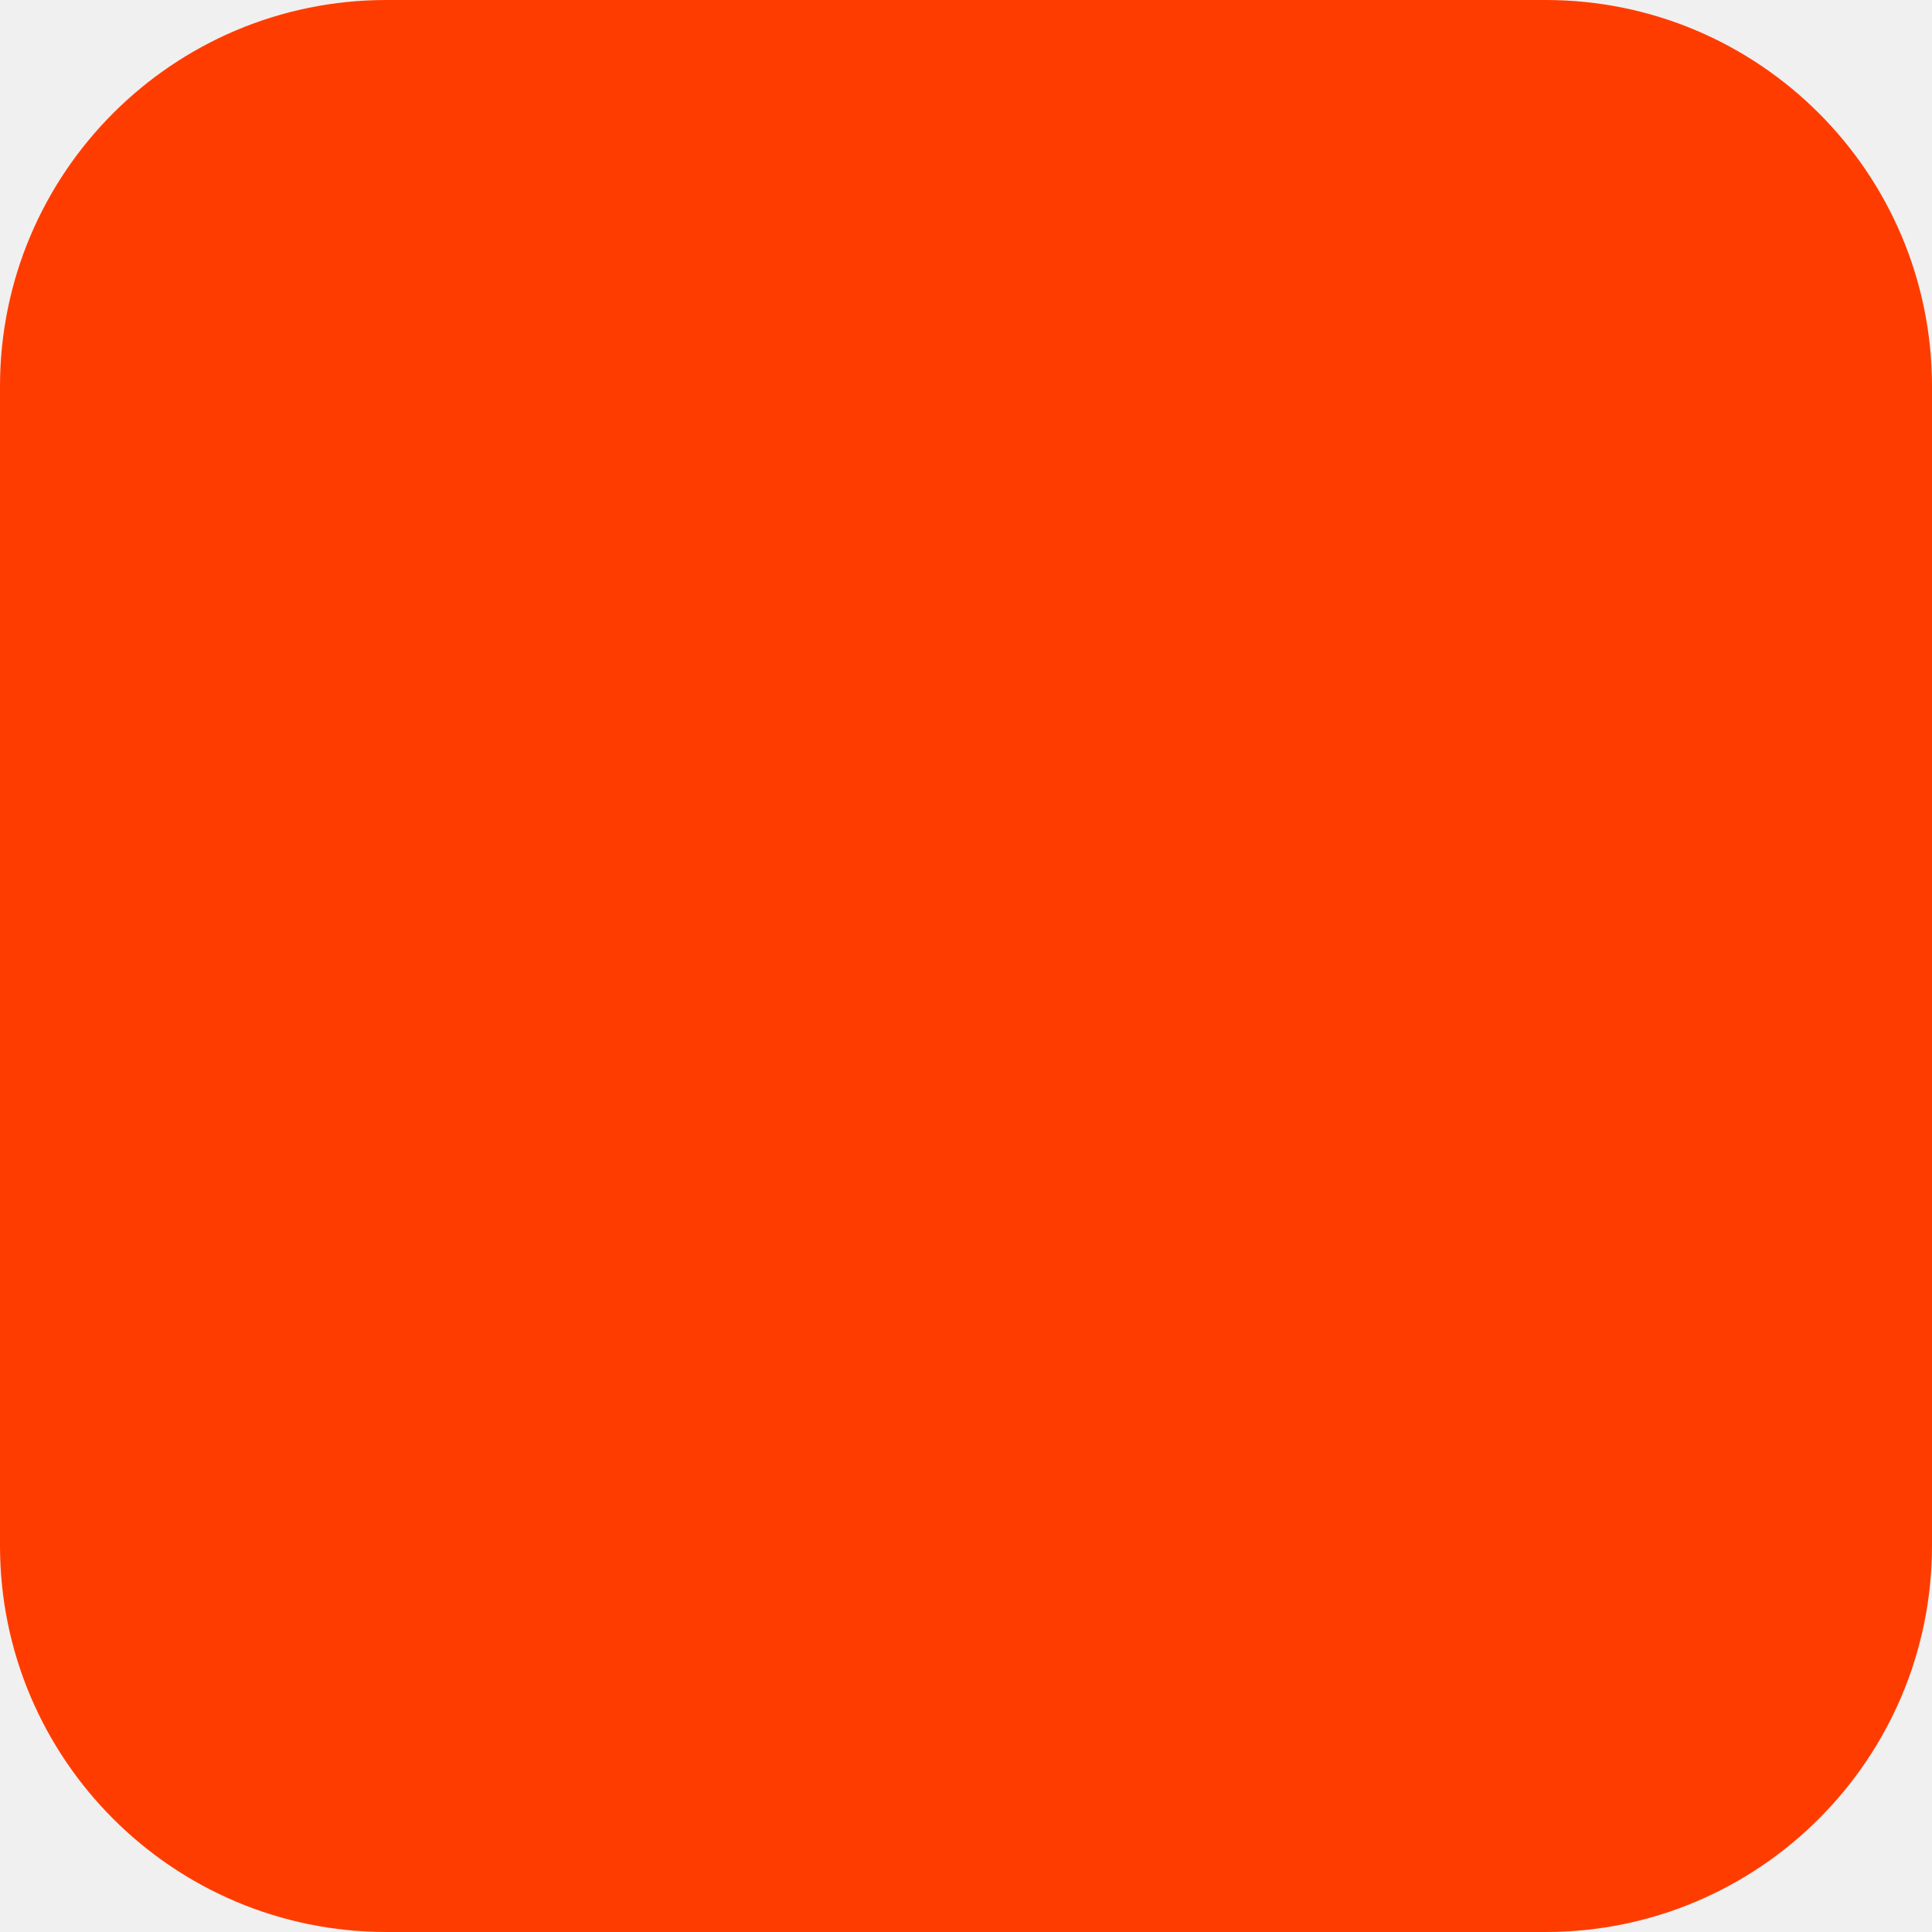
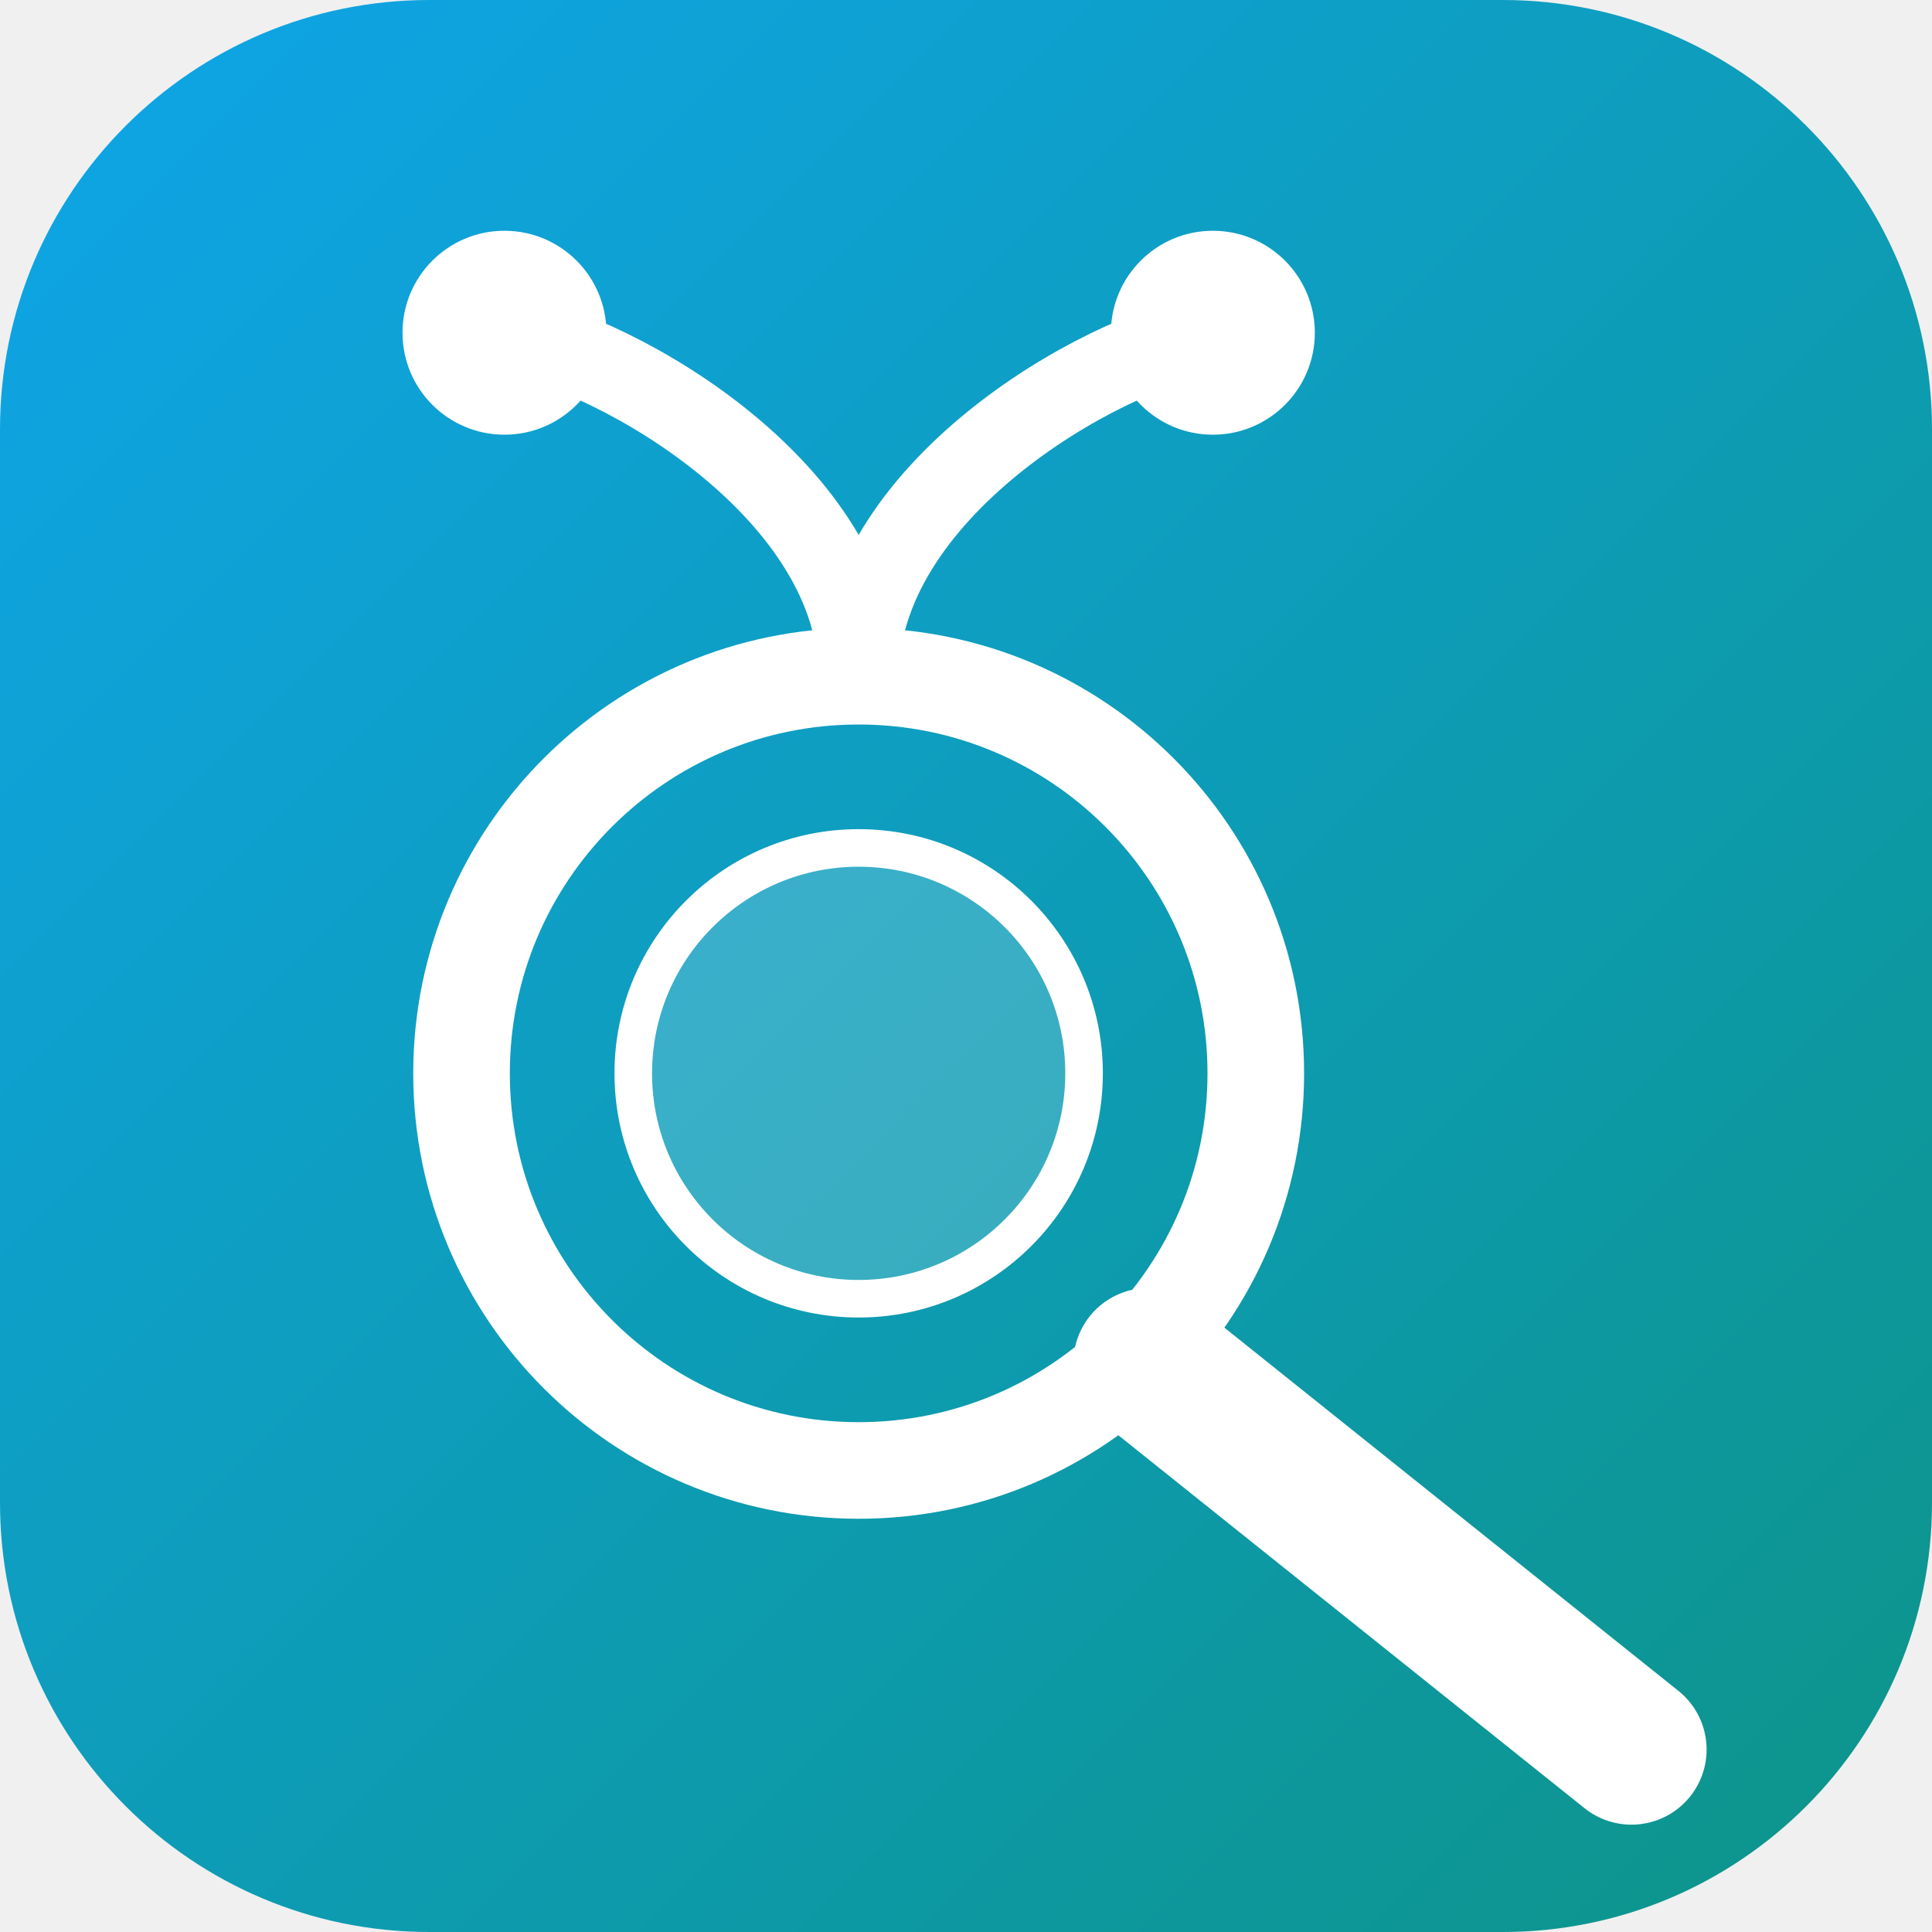
<svg xmlns="http://www.w3.org/2000/svg" width="180" height="180" viewBox="0 0 180 180" fill="none">
-   <rect width="180" height="180" rx="36" fill="#FF3C00" />
+   <defs>
+     <linearGradient id="bg" x1="0" y1="0" x2="180" y2="180" gradientUnits="userSpaceOnUse">
+       <stop stop-color="#0ea5e9" />
+       <stop offset="1" stop-color="#0d9488" />
+     </linearGradient>
+   </defs>
+   <rect width="180" height="180" rx="40" fill="url(#bg)" />
+   <path d="M 80 63 C 80 46 58 33 47 31" stroke="white" stroke-width="7.5" stroke-linecap="round" fill="none" />
+   <path d="M 80 63 C 80 46 102 33 113 31" stroke="white" stroke-width="7.5" stroke-linecap="round" fill="none" />
+   <circle cx="47" cy="31" r="9.5" fill="white" />
+   <circle cx="113" cy="31" r="9.5" fill="white" />
+   <circle cx="80" cy="100" r="37" stroke="white" stroke-width="9" fill="none" />
+   <circle cx="80" cy="100" r="21" stroke="white" stroke-width="3.5" fill="white" fill-opacity="0.18" />
+   <line x1="107" y1="127" x2="152" y2="163" stroke="white" stroke-width="14" stroke-linecap="round" />
</svg>
